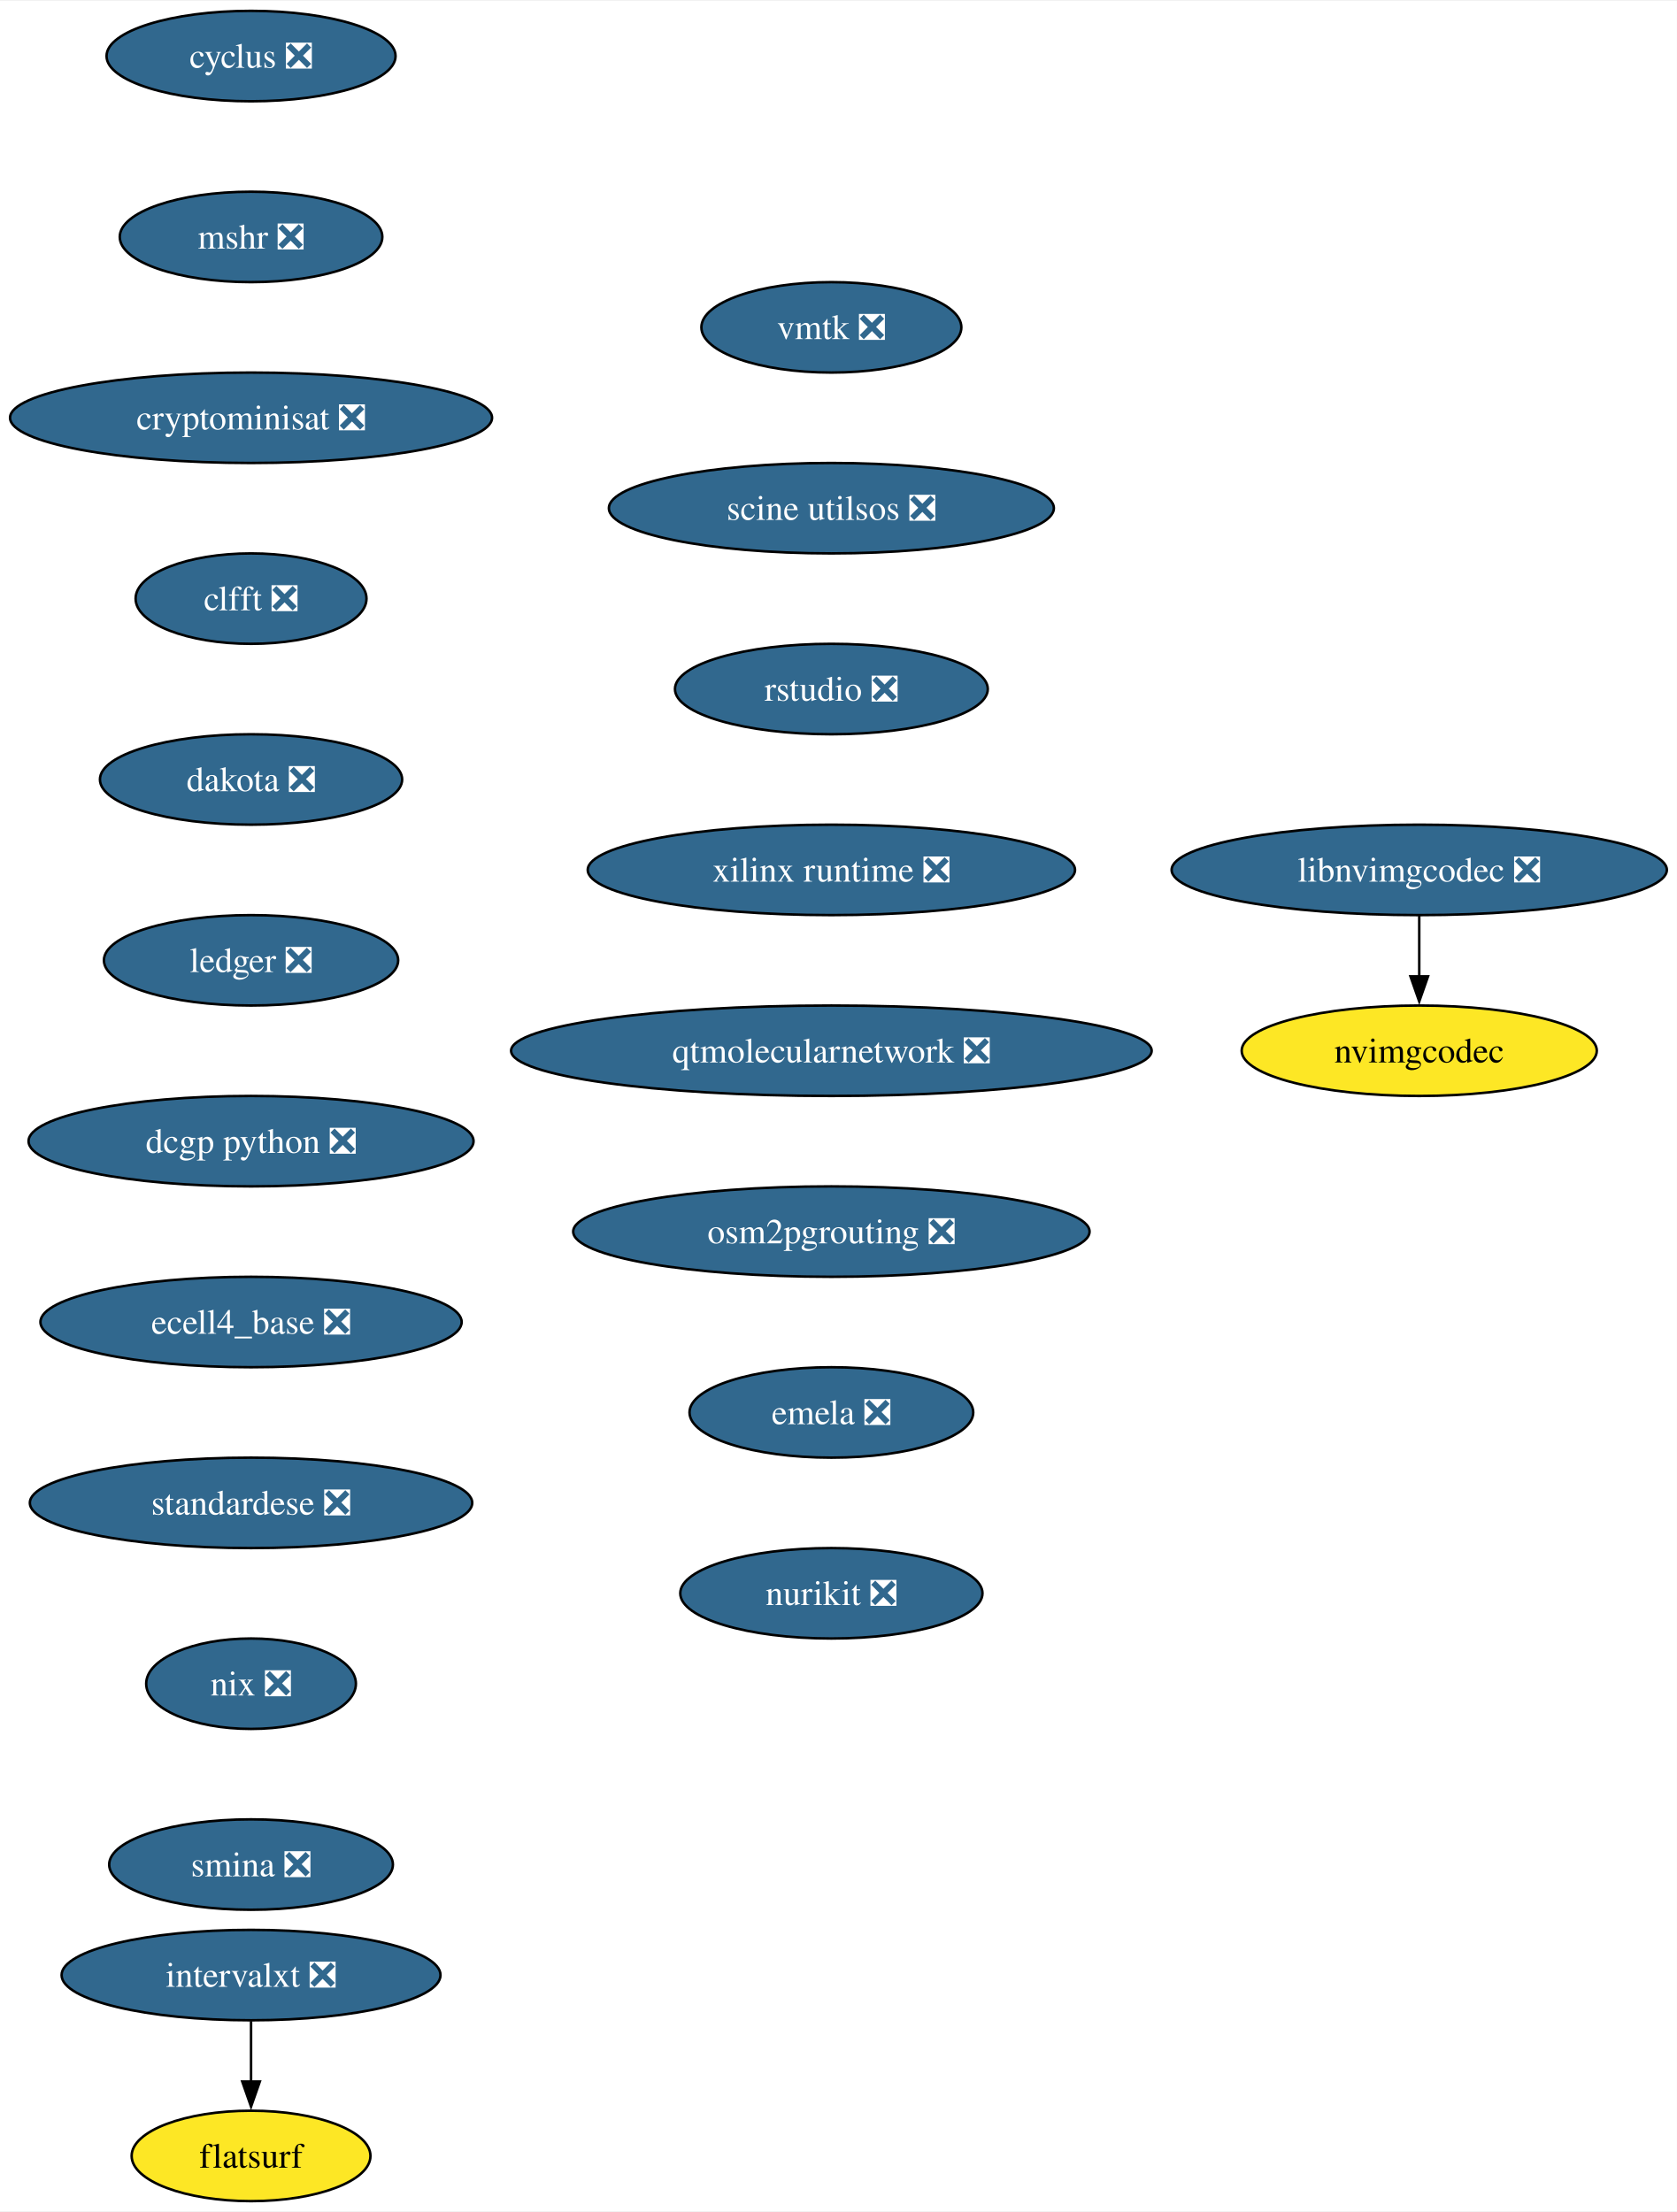
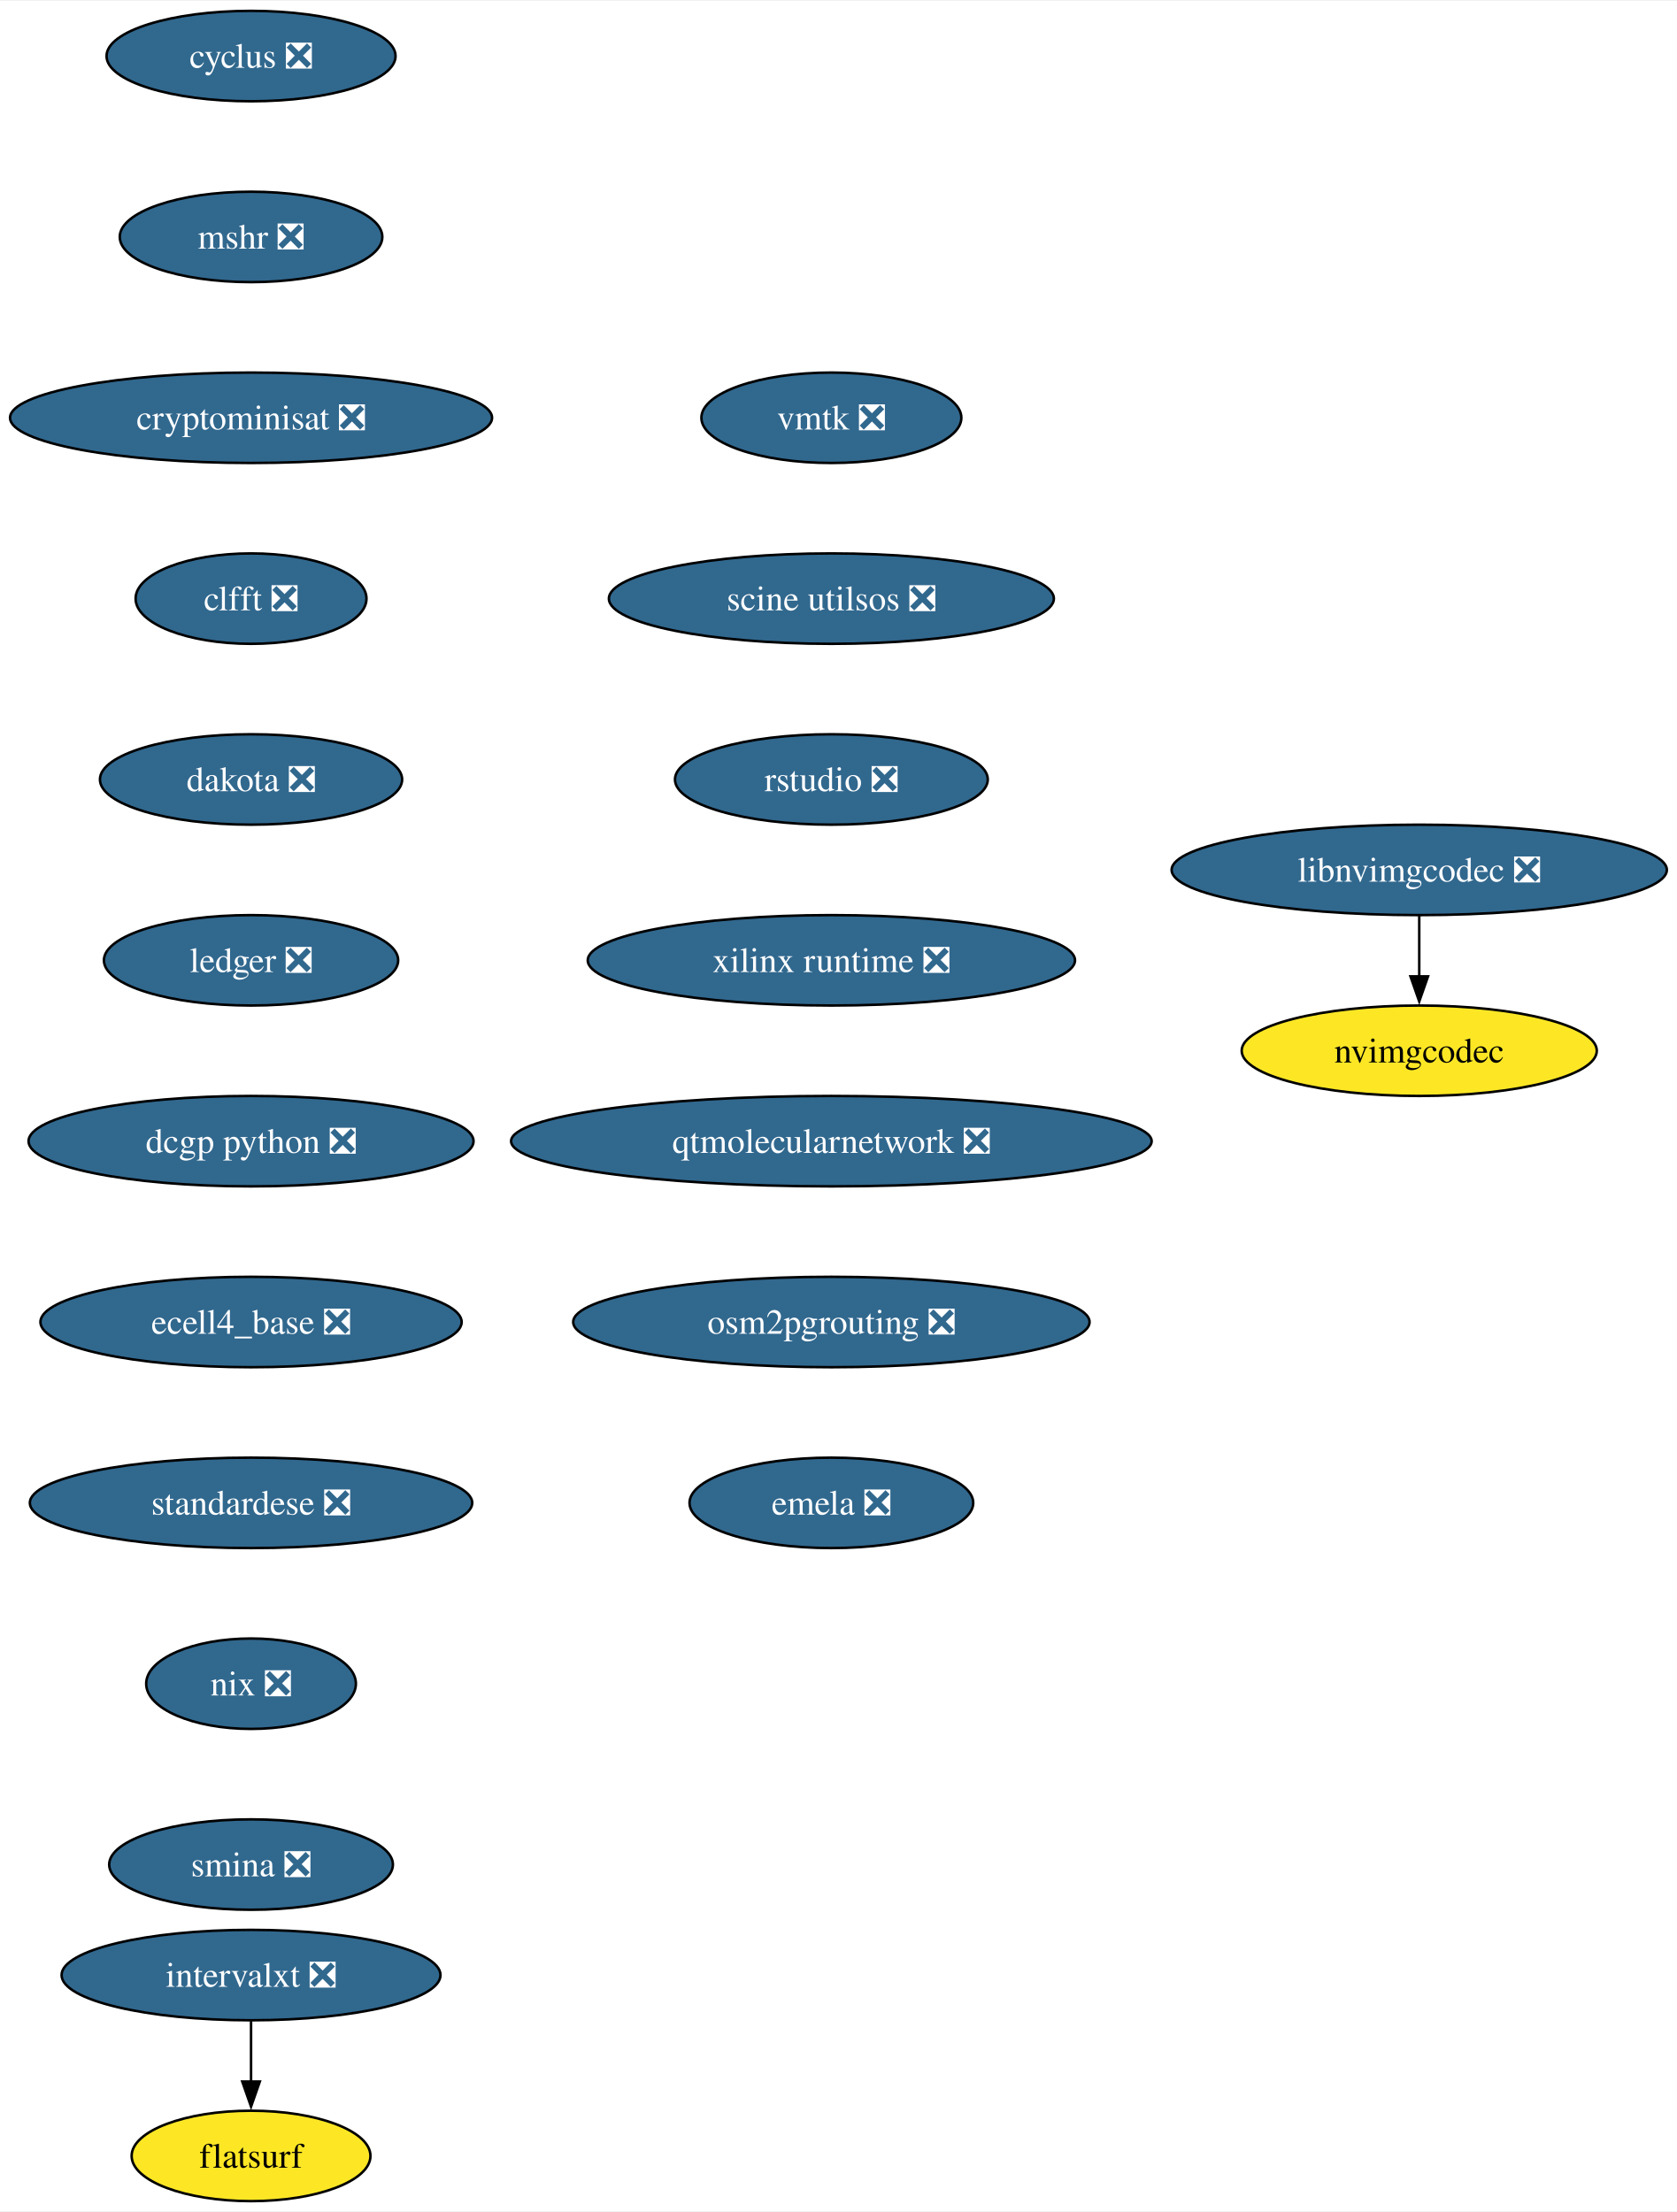
<svg xmlns="http://www.w3.org/2000/svg" xmlns:xlink="http://www.w3.org/1999/xlink" width="667pt" height="880pt" viewBox="0.00 0.00 667.49 880.00">
  <g id="graph0" class="graph" transform="scale(1 1) rotate(0) translate(4 876)">
    <polygon fill="white" stroke="none" points="-4,4 -4,-876 663.49,-876 663.49,4 -4,4" />
    <g id="node1" class="node">
      <g id="a_node1">
        <a xlink:href="https://github.com/conda-forge/cyclus-feedstock/pull/94" xlink:title="cyclus ❎">
          <ellipse fill="#31688e" stroke="black" cx="95.93" cy="-854" rx="57.52" ry="18" />
          <text text-anchor="middle" x="95.93" y="-849.33" font-family="Times,serif" font-size="14.00" fill="white">cyclus ❎</text>
        </a>
      </g>
    </g>
    <g id="node2" class="node">
      <g id="a_node2">
        <a xlink:href="https://github.com/conda-forge/mshr-feedstock/pull/38" xlink:title="mshr ❎">
          <ellipse fill="#31688e" stroke="black" cx="95.93" cy="-782" rx="52.26" ry="18" />
          <text text-anchor="middle" x="95.93" y="-777.33" font-family="Times,serif" font-size="14.00" fill="white">mshr ❎</text>
        </a>
      </g>
    </g>
    <g id="node3" class="node">
      <g id="a_node3">
        <a xlink:href="https://github.com/conda-forge/cryptominisat-feedstock/pull/59" xlink:title="cryptominisat ❎">
          <ellipse fill="#31688e" stroke="black" cx="95.93" cy="-710" rx="95.93" ry="18" />
          <text text-anchor="middle" x="95.93" y="-705.33" font-family="Times,serif" font-size="14.00" fill="white">cryptominisat ❎</text>
        </a>
      </g>
    </g>
    <g id="node4" class="node">
      <g id="a_node4">
        <a xlink:href="https://github.com/conda-forge/clfft-feedstock/pull/19" xlink:title="clfft ❎">
          <ellipse fill="#31688e" stroke="black" cx="95.93" cy="-638" rx="45.95" ry="18" />
          <text text-anchor="middle" x="95.93" y="-633.33" font-family="Times,serif" font-size="14.00" fill="white">clfft ❎</text>
        </a>
      </g>
    </g>
    <g id="node5" class="node">
      <g id="a_node5">
        <a xlink:href="https://github.com/conda-forge/dakota-feedstock/pull/50" xlink:title="dakota ❎">
          <ellipse fill="#31688e" stroke="black" cx="95.93" cy="-566" rx="60.15" ry="18" />
          <text text-anchor="middle" x="95.93" y="-561.33" font-family="Times,serif" font-size="14.00" fill="white">dakota ❎</text>
        </a>
      </g>
    </g>
    <g id="node6" class="node">
      <g id="a_node6">
        <a xlink:href="https://github.com/conda-forge/ledger-feedstock/pull/39" xlink:title="ledger ❎">
          <ellipse fill="#31688e" stroke="black" cx="95.93" cy="-494" rx="58.57" ry="18" />
          <text text-anchor="middle" x="95.93" y="-489.32" font-family="Times,serif" font-size="14.00" fill="white">ledger ❎</text>
        </a>
      </g>
    </g>
    <g id="node7" class="node">
      <g id="a_node7">
        <a xlink:href="https://github.com/conda-forge/dcgp-python-feedstock/pull/27" xlink:title="dcgp python ❎">
          <ellipse fill="#31688e" stroke="black" cx="95.93" cy="-422" rx="88.56" ry="18" />
          <text text-anchor="middle" x="95.93" y="-417.32" font-family="Times,serif" font-size="14.00" fill="white">dcgp python ❎</text>
        </a>
      </g>
    </g>
    <g id="node8" class="node">
      <g id="a_node8">
        <a xlink:href="https://github.com/conda-forge/ecell4_base-feedstock/pull/30" xlink:title="ecell4_base ❎">
          <ellipse fill="#31688e" stroke="black" cx="95.93" cy="-350" rx="83.83" ry="18" />
          <text text-anchor="middle" x="95.93" y="-345.32" font-family="Times,serif" font-size="14.00" fill="white">ecell4_base ❎</text>
        </a>
      </g>
    </g>
    <g id="node9" class="node">
      <g id="a_node9">
        <a xlink:href="https://github.com/conda-forge/standardese-feedstock/pull/12" xlink:title="standardese ❎">
          <ellipse fill="#31688e" stroke="black" cx="95.93" cy="-278" rx="88.04" ry="18" />
          <text text-anchor="middle" x="95.93" y="-273.32" font-family="Times,serif" font-size="14.00" fill="white">standardese ❎</text>
        </a>
      </g>
    </g>
    <g id="node10" class="node">
      <g id="a_node10">
        <a xlink:href="https://github.com/conda-forge/nix-feedstock/pull/26" xlink:title="nix ❎">
          <ellipse fill="#31688e" stroke="black" cx="95.93" cy="-206" rx="41.74" ry="18" />
          <text text-anchor="middle" x="95.93" y="-201.33" font-family="Times,serif" font-size="14.00" fill="white">nix ❎</text>
        </a>
      </g>
    </g>
    <g id="node11" class="node">
      <g id="a_node11">
        <a xlink:href="https://github.com/conda-forge/smina-feedstock/pull/4" xlink:title="smina ❎">
          <ellipse fill="#31688e" stroke="black" cx="95.93" cy="-134" rx="56.47" ry="18" />
          <text text-anchor="middle" x="95.93" y="-129.32" font-family="Times,serif" font-size="14.00" fill="white">smina ❎</text>
        </a>
      </g>
    </g>
    <g id="node12" class="node">
      <g id="a_node12">
        <a xlink:href="https://github.com/conda-forge/intervalxt-feedstock/pull/23" xlink:title="intervalxt ❎">
          <ellipse fill="#31688e" stroke="black" cx="95.93" cy="-90" rx="75.41" ry="18" />
          <text text-anchor="middle" x="95.93" y="-85.33" font-family="Times,serif" font-size="14.00" fill="white">intervalxt ❎</text>
        </a>
      </g>
    </g>
    <g id="node13" class="node">
      <g id="a_node13">
        <a xlink:href="https://github.com/conda-forge/flatsurf-feedstock" xlink:title="flatsurf">
          <ellipse fill="#fde725" stroke="black" cx="95.93" cy="-18" rx="47.53" ry="18" />
          <text text-anchor="middle" x="95.93" y="-13.32" font-family="Times,serif" font-size="14.00">flatsurf</text>
        </a>
      </g>
    </g>
    <g id="edge11" class="edge">
      <path fill="none" stroke="black" d="M95.93,-71.7C95.93,-64.41 95.93,-55.73 95.93,-47.54" />
      <polygon fill="black" stroke="black" points="99.43,-47.62 95.93,-37.62 92.43,-47.62 99.43,-47.62" />
    </g>
    <g id="node14" class="node">
      <g id="a_node14">
        <a xlink:href="https://github.com/conda-forge/vmtk-feedstock/pull/27" xlink:title="vmtk ❎">
-           <ellipse fill="#31688e" stroke="black" cx="326.93" cy="-746" rx="51.74" ry="18" />
-           <text text-anchor="middle" x="326.93" y="-741.33" font-family="Times,serif" font-size="14.00" fill="white">vmtk ❎</text>
+           <ellipse fill="#31688e" stroke="black" cx="326.93" cy="-710" rx="51.74" ry="18" />
+           <text text-anchor="middle" x="326.93" y="-705.33" font-family="Times,serif" font-size="14.00" fill="white">vmtk ❎</text>
        </a>
      </g>
    </g>
    <g id="node15" class="node">
      <g id="a_node15">
        <a xlink:href="https://github.com/conda-forge/scine-utilsos-feedstock/pull/16" xlink:title="scine utilsos ❎">
-           <ellipse fill="#31688e" stroke="black" cx="326.93" cy="-674" rx="88.56" ry="18" />
-           <text text-anchor="middle" x="326.93" y="-669.33" font-family="Times,serif" font-size="14.00" fill="white">scine utilsos ❎</text>
+           <ellipse fill="#31688e" stroke="black" cx="326.93" cy="-638" rx="88.56" ry="18" />
+           <text text-anchor="middle" x="326.93" y="-633.33" font-family="Times,serif" font-size="14.00" fill="white">scine utilsos ❎</text>
        </a>
      </g>
    </g>
    <g id="node16" class="node">
      <g id="a_node16">
        <a xlink:href="https://github.com/conda-forge/rstudio-feedstock/pull/37" xlink:title="rstudio ❎">
-           <ellipse fill="#31688e" stroke="black" cx="326.93" cy="-602" rx="62.26" ry="18" />
-           <text text-anchor="middle" x="326.93" y="-597.33" font-family="Times,serif" font-size="14.00" fill="white">rstudio ❎</text>
+           <ellipse fill="#31688e" stroke="black" cx="326.93" cy="-566" rx="62.26" ry="18" />
+           <text text-anchor="middle" x="326.93" y="-561.33" font-family="Times,serif" font-size="14.00" fill="white">rstudio ❎</text>
        </a>
      </g>
    </g>
    <g id="node17" class="node">
      <g id="a_node17">
        <a xlink:href="https://github.com/conda-forge/xilinx-runtime-feedstock/pull/35" xlink:title="xilinx runtime ❎">
-           <ellipse fill="#31688e" stroke="black" cx="326.93" cy="-530" rx="96.98" ry="18" />
-           <text text-anchor="middle" x="326.93" y="-525.33" font-family="Times,serif" font-size="14.00" fill="white">xilinx runtime ❎</text>
+           <ellipse fill="#31688e" stroke="black" cx="326.93" cy="-494" rx="96.98" ry="18" />
+           <text text-anchor="middle" x="326.93" y="-489.32" font-family="Times,serif" font-size="14.00" fill="white">xilinx runtime ❎</text>
        </a>
      </g>
    </g>
    <g id="node18" class="node">
      <g id="a_node18">
        <a xlink:href="https://github.com/conda-forge/qtmolecularnetwork-feedstock/pull/24" xlink:title="qtmolecularnetwork ❎">
-           <ellipse fill="#31688e" stroke="black" cx="326.93" cy="-458" rx="127.49" ry="18" />
-           <text text-anchor="middle" x="326.93" y="-453.32" font-family="Times,serif" font-size="14.00" fill="white">qtmolecularnetwork ❎</text>
+           <ellipse fill="#31688e" stroke="black" cx="326.93" cy="-422" rx="127.49" ry="18" />
+           <text text-anchor="middle" x="326.93" y="-417.32" font-family="Times,serif" font-size="14.00" fill="white">qtmolecularnetwork ❎</text>
        </a>
      </g>
    </g>
    <g id="node19" class="node">
      <g id="a_node19">
        <a xlink:href="https://github.com/conda-forge/osm2pgrouting-feedstock/pull/5" xlink:title="osm2pgrouting ❎">
-           <ellipse fill="#31688e" stroke="black" cx="326.93" cy="-386" rx="102.77" ry="18" />
-           <text text-anchor="middle" x="326.93" y="-381.32" font-family="Times,serif" font-size="14.00" fill="white">osm2pgrouting ❎</text>
+           <ellipse fill="#31688e" stroke="black" cx="326.93" cy="-350" rx="102.77" ry="18" />
+           <text text-anchor="middle" x="326.93" y="-345.32" font-family="Times,serif" font-size="14.00" fill="white">osm2pgrouting ❎</text>
        </a>
      </g>
    </g>
    <g id="node20" class="node">
      <g id="a_node20">
        <a xlink:href="https://github.com/conda-forge/emela-feedstock/pull/2" xlink:title="emela ❎">
-           <ellipse fill="#31688e" stroke="black" cx="326.93" cy="-314" rx="56.47" ry="18" />
-           <text text-anchor="middle" x="326.93" y="-309.32" font-family="Times,serif" font-size="14.00" fill="white">emela ❎</text>
+           <ellipse fill="#31688e" stroke="black" cx="326.93" cy="-278" rx="56.47" ry="18" />
+           <text text-anchor="middle" x="326.93" y="-273.32" font-family="Times,serif" font-size="14.00" fill="white">emela ❎</text>
        </a>
      </g>
    </g>
    <g id="node21" class="node">
      <g id="a_node21">
-         <a xlink:href="https://github.com/conda-forge/nurikit-feedstock/pull/1" xlink:title="nurikit ❎">
-           <ellipse fill="#31688e" stroke="black" cx="326.93" cy="-242" rx="60.15" ry="18" />
-           <text text-anchor="middle" x="326.93" y="-237.32" font-family="Times,serif" font-size="14.00" fill="white">nurikit ❎</text>
-         </a>
-       </g>
-     </g>
-     <g id="node22" class="node">
-       <g id="a_node22">
        <a xlink:href="https://github.com/conda-forge/libnvimgcodec-feedstock/pull/2" xlink:title="libnvimgcodec ❎">
          <ellipse fill="#31688e" stroke="black" cx="560.93" cy="-530" rx="98.56" ry="18" />
          <text text-anchor="middle" x="560.93" y="-525.33" font-family="Times,serif" font-size="14.00" fill="white">libnvimgcodec ❎</text>
        </a>
      </g>
    </g>
-     <g id="node23" class="node">
-       <g id="a_node23">
+     <g id="node22" class="node">
+       <g id="a_node22">
        <a xlink:href="https://github.com/conda-forge/nvimgcodec-feedstock" xlink:title="nvimgcodec">
          <ellipse fill="#fde725" stroke="black" cx="560.93" cy="-458" rx="70.68" ry="18" />
          <text text-anchor="middle" x="560.93" y="-453.32" font-family="Times,serif" font-size="14.00">nvimgcodec</text>
        </a>
      </g>
    </g>
-     <g id="edge19" class="edge">
+     <g id="edge18" class="edge">
      <path fill="none" stroke="black" d="M560.93,-511.7C560.93,-504.41 560.93,-495.73 560.93,-487.54" />
      <polygon fill="black" stroke="black" points="564.43,-487.62 560.93,-477.62 557.43,-487.62 564.43,-487.62" />
    </g>
  </g>
</svg>
